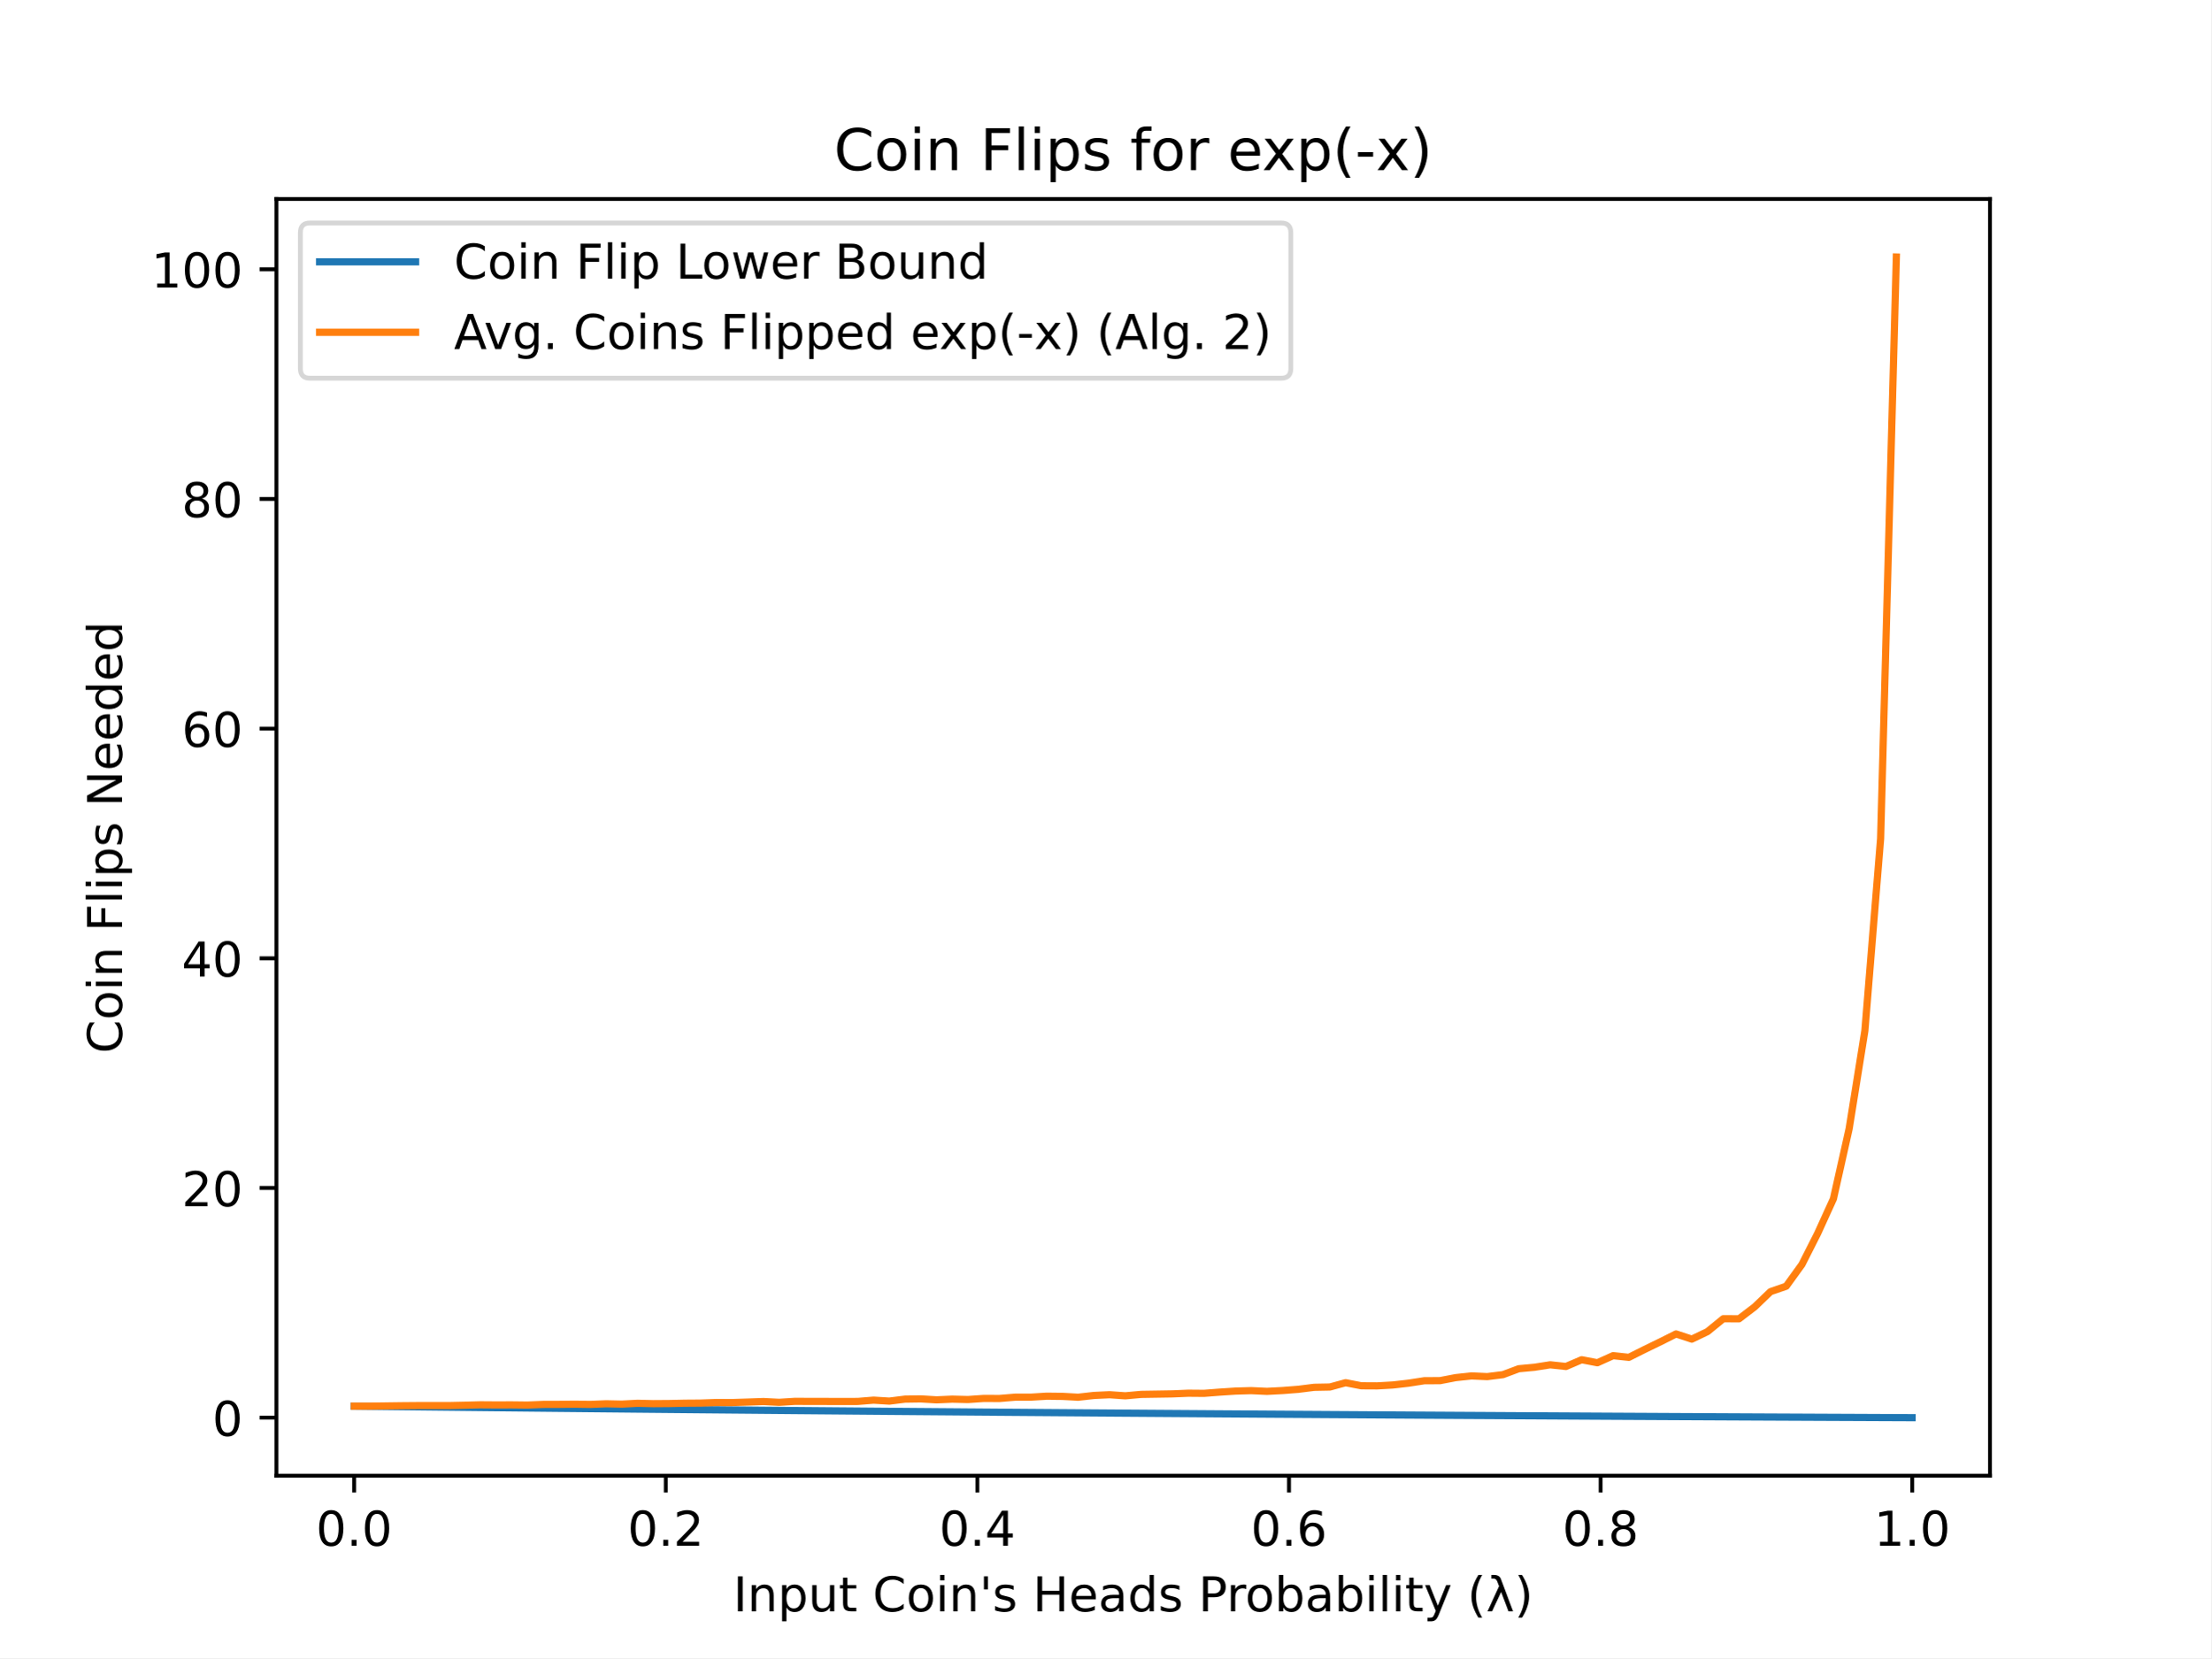
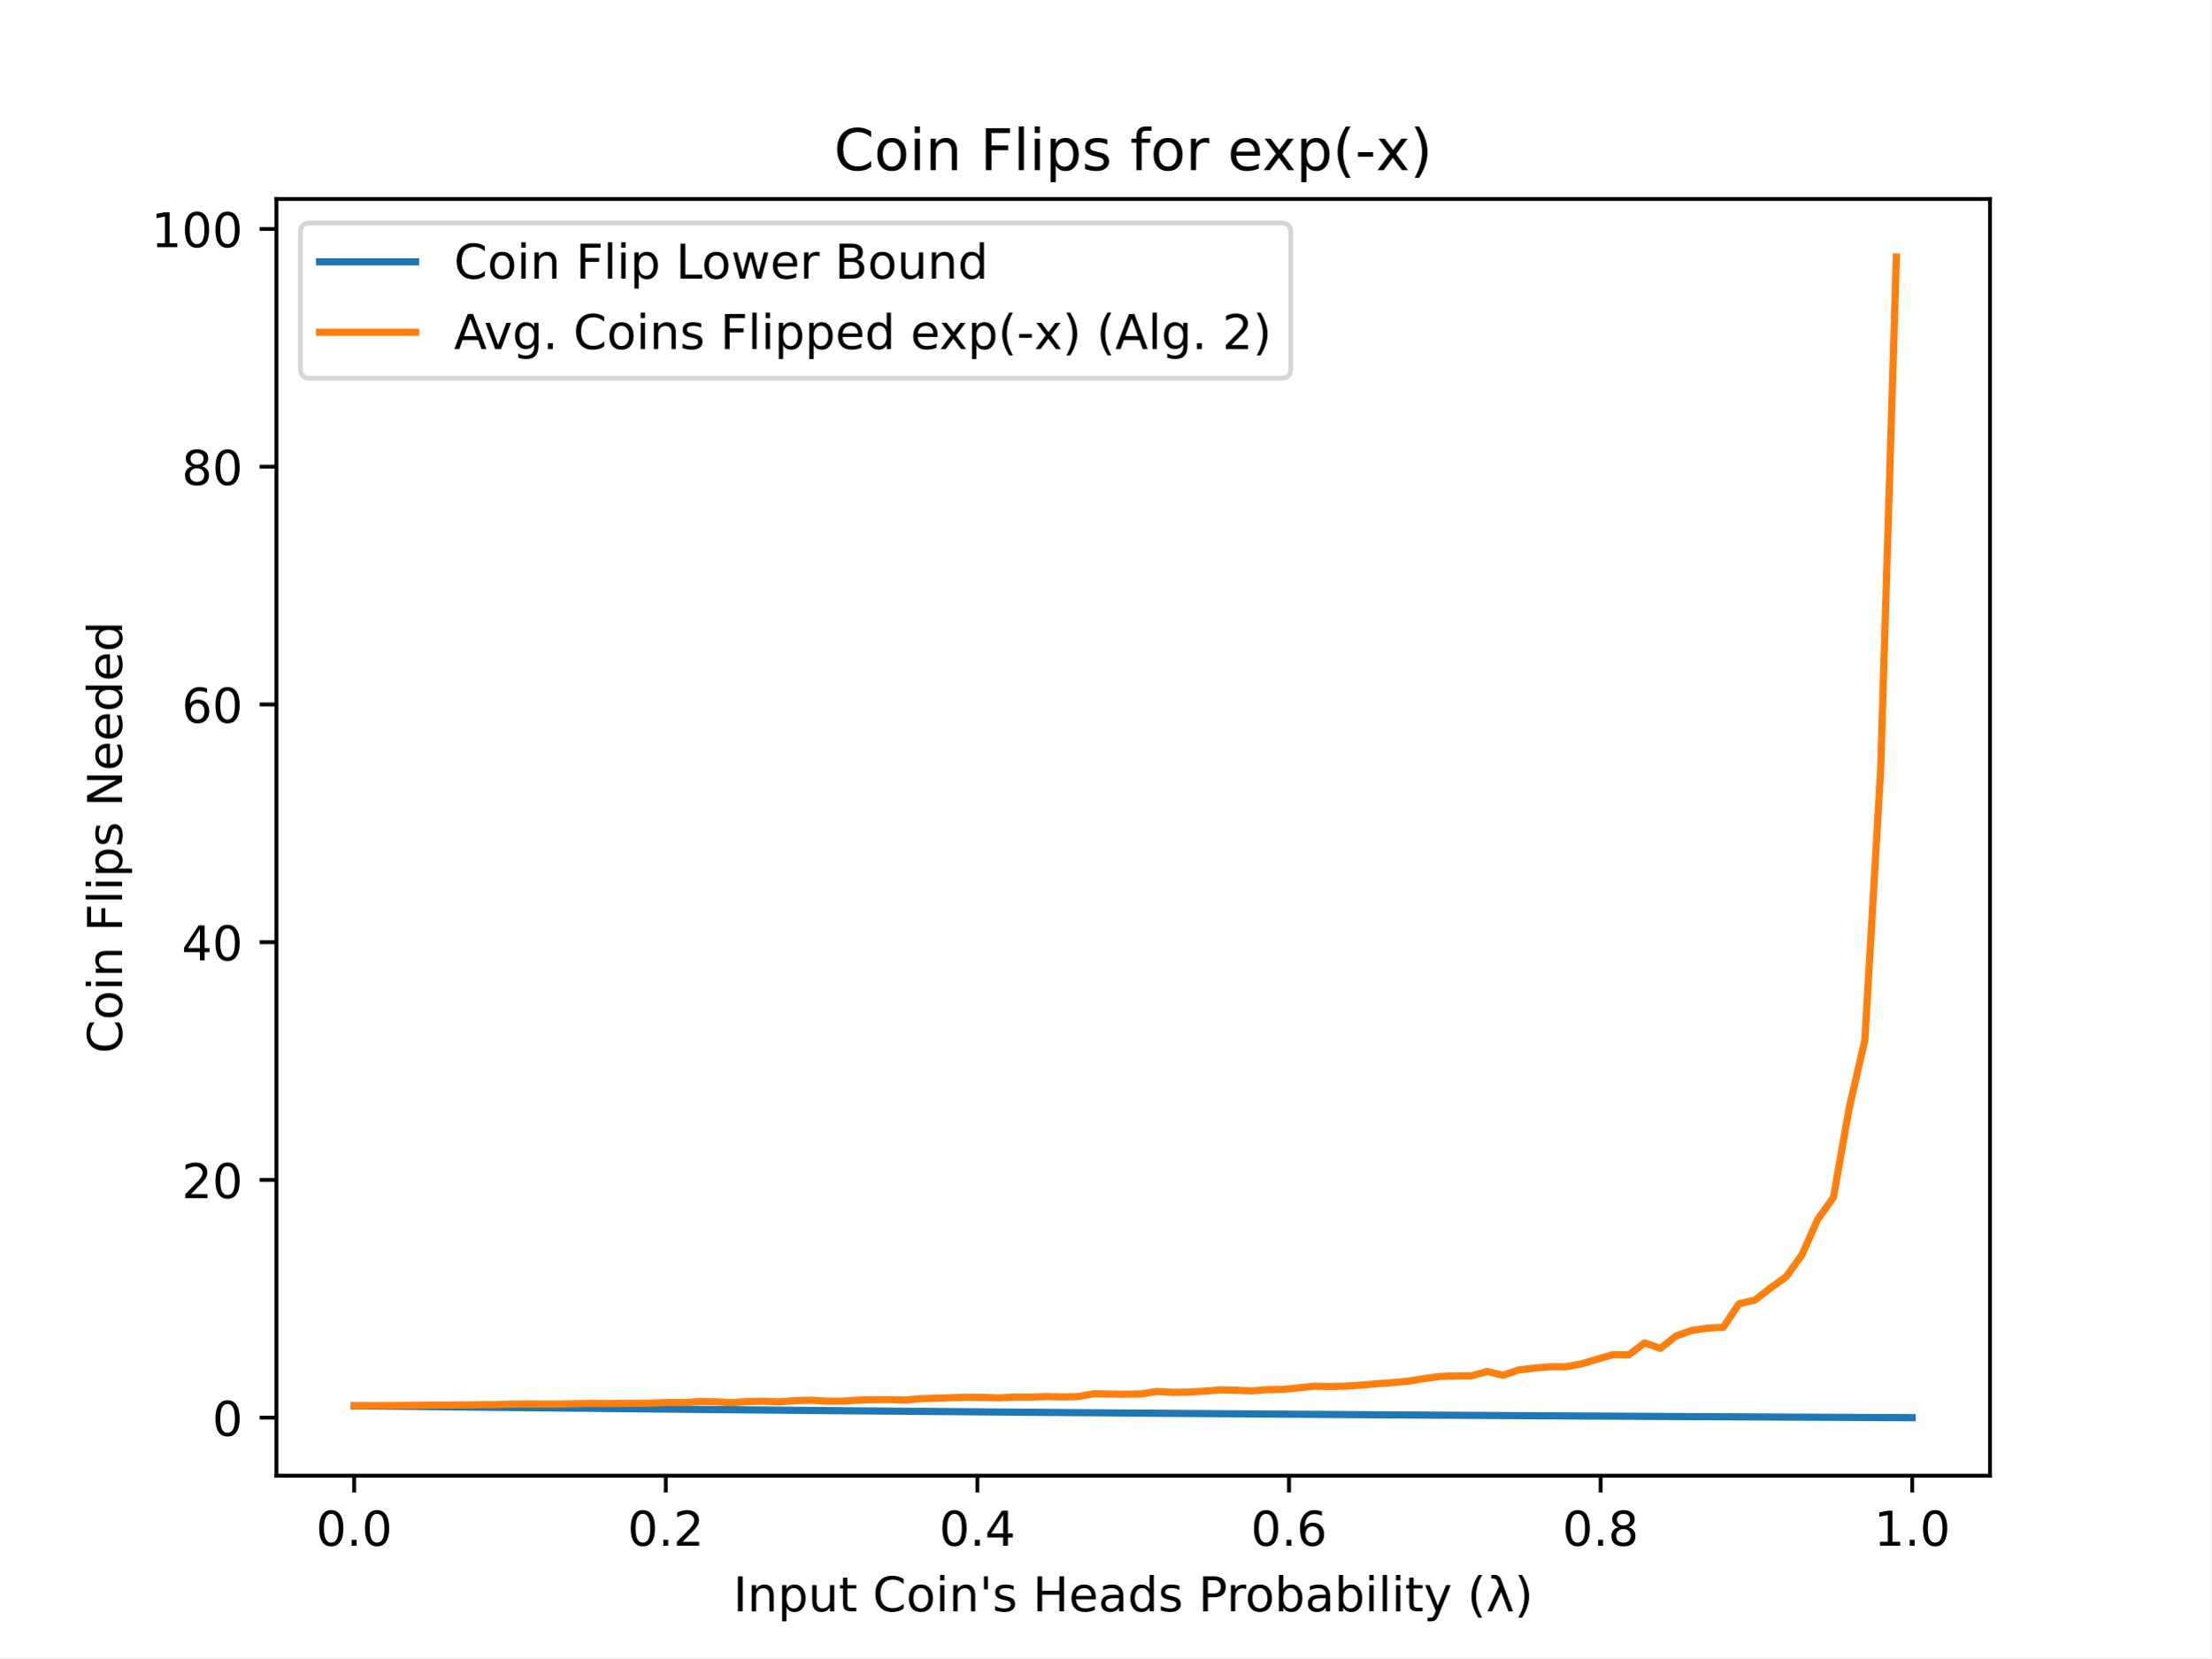
<svg xmlns="http://www.w3.org/2000/svg" xmlns:xlink="http://www.w3.org/1999/xlink" height="345.6pt" version="1.1" viewBox="0 0 460.8 345.6" width="460.8pt">
  <defs>
    <style type="text/css">
*{stroke-linecap:butt;stroke-linejoin:round;}
  </style>
  </defs>
  <g id="figure_1">
    <g id="patch_1">
      <path d="M 0 345.6  L 460.8 345.6  L 460.8 0  L 0 0  z " style="fill:#ffffff;" />
    </g>
    <g id="axes_1">
      <g id="patch_2">
        <path d="M 57.6 307.584  L 414.72 307.584  L 414.72 41.472  L 57.6 41.472  z " style="fill:#ffffff;" />
      </g>
      <g id="matplotlib.axis_1">
        <g id="xtick_1">
          <g id="line2d_1">
            <defs>
-               <path d="M 0 0  L 0 3.5  " id="m601996fbf9" style="stroke:#000000;stroke-width:0.8;" />
+               <path d="M 0 0  L 0 3.5  " id="m6996fe8492" style="stroke:#000000;stroke-width:0.8;" />
            </defs>
            <g>
-               <use style="stroke:#000000;stroke-width:0.8;" x="73.8" xlink:href="#m601996fbf9" y="307.584" />
+               <use style="stroke:#000000;stroke-width:0.8;" x="73.8" xlink:href="#m6996fe8492" y="307.584" />
            </g>
          </g>
          <g id="text_1">
            <text style="font-family:DejaVu Sans;font-size:10px;font-style:normal;font-weight:normal;text-anchor:middle;" transform="rotate(-0, 73.80026, 322.1824)" x="73.8" y="322.182">0.0</text>
          </g>
        </g>
        <g id="xtick_2">
          <g id="line2d_2">
            <g>
-               <use style="stroke:#000000;stroke-width:0.8;" x="138.744" xlink:href="#m601996fbf9" y="307.584" />
+               <use style="stroke:#000000;stroke-width:0.8;" x="138.744" xlink:href="#m6996fe8492" y="307.584" />
            </g>
          </g>
          <g id="text_2">
            <text style="font-family:DejaVu Sans;font-size:10px;font-style:normal;font-weight:normal;text-anchor:middle;" transform="rotate(-0, 138.7442, 322.1824)" x="138.744" y="322.182">0.2</text>
          </g>
        </g>
        <g id="xtick_3">
          <g id="line2d_3">
            <g>
-               <use style="stroke:#000000;stroke-width:0.8;" x="203.688" xlink:href="#m601996fbf9" y="307.584" />
+               <use style="stroke:#000000;stroke-width:0.8;" x="203.688" xlink:href="#m6996fe8492" y="307.584" />
            </g>
          </g>
          <g id="text_3">
            <text style="font-family:DejaVu Sans;font-size:10px;font-style:normal;font-weight:normal;text-anchor:middle;" transform="rotate(-0, 203.6881, 322.1824)" x="203.688" y="322.182">0.4</text>
          </g>
        </g>
        <g id="xtick_4">
          <g id="line2d_4">
            <g>
-               <use style="stroke:#000000;stroke-width:0.8;" x="268.632" xlink:href="#m601996fbf9" y="307.584" />
+               <use style="stroke:#000000;stroke-width:0.8;" x="268.632" xlink:href="#m6996fe8492" y="307.584" />
            </g>
          </g>
          <g id="text_4">
            <text style="font-family:DejaVu Sans;font-size:10px;font-style:normal;font-weight:normal;text-anchor:middle;" transform="rotate(-0, 268.6319, 322.1824)" x="268.632" y="322.182">0.6</text>
          </g>
        </g>
        <g id="xtick_5">
          <g id="line2d_5">
            <g>
-               <use style="stroke:#000000;stroke-width:0.8;" x="333.576" xlink:href="#m601996fbf9" y="307.584" />
+               <use style="stroke:#000000;stroke-width:0.8;" x="333.576" xlink:href="#m6996fe8492" y="307.584" />
            </g>
          </g>
          <g id="text_5">
            <text style="font-family:DejaVu Sans;font-size:10px;font-style:normal;font-weight:normal;text-anchor:middle;" transform="rotate(-0, 333.5758, 322.1824)" x="333.576" y="322.182">0.8</text>
          </g>
        </g>
        <g id="xtick_6">
          <g id="line2d_6">
            <g>
-               <use style="stroke:#000000;stroke-width:0.8;" x="398.52" xlink:href="#m601996fbf9" y="307.584" />
+               <use style="stroke:#000000;stroke-width:0.8;" x="398.52" xlink:href="#m6996fe8492" y="307.584" />
            </g>
          </g>
          <g id="text_6">
            <text style="font-family:DejaVu Sans;font-size:10px;font-style:normal;font-weight:normal;text-anchor:middle;" transform="rotate(-0, 398.5197, 322.1824)" x="398.52" y="322.182">1.0</text>
          </g>
        </g>
        <g id="text_7">
          <text style="font-family:DejaVu Sans;font-size:10px;font-style:normal;font-weight:normal;text-anchor:middle;" transform="rotate(-0, 236.16, 335.8606)" x="236.16" y="335.861">Input Coin's Heads Probability (λ)</text>
        </g>
      </g>
      <g id="matplotlib.axis_2">
        <g id="ytick_1">
          <g id="line2d_7">
            <defs>
-               <path d="M 0 0  L -3.5 0  " id="m51af949058" style="stroke:#000000;stroke-width:0.8;" />
+               <path d="M 0 0  L -3.5 0  " id="mfa5fdf8806" style="stroke:#000000;stroke-width:0.8;" />
            </defs>
            <g>
-               <use style="stroke:#000000;stroke-width:0.8;" x="57.6" xlink:href="#m51af949058" y="295.488" />
+               <use style="stroke:#000000;stroke-width:0.8;" x="57.6" xlink:href="#mfa5fdf8806" y="295.488" />
            </g>
          </g>
          <g id="text_8">
            <text style="font-family:DejaVu Sans;font-size:10px;font-style:normal;font-weight:normal;text-anchor:end;" transform="rotate(-0, 50.6, 299.2874)" x="50.6" y="299.287">0</text>
          </g>
        </g>
        <g id="ytick_2">
          <g id="line2d_8">
            <g>
-               <use style="stroke:#000000;stroke-width:0.8;" x="57.6" xlink:href="#m51af949058" y="247.614" />
+               <use style="stroke:#000000;stroke-width:0.8;" x="57.6" xlink:href="#mfa5fdf8806" y="245.934" />
            </g>
          </g>
          <g id="text_9">
-             <text style="font-family:DejaVu Sans;font-size:10px;font-style:normal;font-weight:normal;text-anchor:end;" transform="rotate(-0, 50.6, 251.4137)" x="50.6" y="251.414">20</text>
+             <text style="font-family:DejaVu Sans;font-size:10px;font-style:normal;font-weight:normal;text-anchor:end;" transform="rotate(-0, 50.6, 249.7329)" x="50.6" y="249.733">20</text>
          </g>
        </g>
        <g id="ytick_3">
          <g id="line2d_9">
            <g>
-               <use style="stroke:#000000;stroke-width:0.8;" x="57.6" xlink:href="#m51af949058" y="199.741" />
+               <use style="stroke:#000000;stroke-width:0.8;" x="57.6" xlink:href="#mfa5fdf8806" y="196.379" />
            </g>
          </g>
          <g id="text_10">
-             <text style="font-family:DejaVu Sans;font-size:10px;font-style:normal;font-weight:normal;text-anchor:end;" transform="rotate(-0, 50.6, 203.54)" x="50.6" y="203.54">40</text>
+             <text style="font-family:DejaVu Sans;font-size:10px;font-style:normal;font-weight:normal;text-anchor:end;" transform="rotate(-0, 50.6, 200.1783)" x="50.6" y="200.178">40</text>
          </g>
        </g>
        <g id="ytick_4">
          <g id="line2d_10">
            <g>
-               <use style="stroke:#000000;stroke-width:0.8;" x="57.6" xlink:href="#m51af949058" y="151.867" />
+               <use style="stroke:#000000;stroke-width:0.8;" x="57.6" xlink:href="#mfa5fdf8806" y="146.825" />
            </g>
          </g>
          <g id="text_11">
-             <text style="font-family:DejaVu Sans;font-size:10px;font-style:normal;font-weight:normal;text-anchor:end;" transform="rotate(-0, 50.6, 155.6663)" x="50.6" y="155.666">60</text>
+             <text style="font-family:DejaVu Sans;font-size:10px;font-style:normal;font-weight:normal;text-anchor:end;" transform="rotate(-0, 50.6, 150.6238)" x="50.6" y="150.624">60</text>
          </g>
        </g>
        <g id="ytick_5">
          <g id="line2d_11">
            <g>
-               <use style="stroke:#000000;stroke-width:0.8;" x="57.6" xlink:href="#m51af949058" y="103.993" />
+               <use style="stroke:#000000;stroke-width:0.8;" x="57.6" xlink:href="#mfa5fdf8806" y="97.27" />
            </g>
          </g>
          <g id="text_12">
-             <text style="font-family:DejaVu Sans;font-size:10px;font-style:normal;font-weight:normal;text-anchor:end;" transform="rotate(-0, 50.6, 107.7926)" x="50.6" y="107.793">80</text>
+             <text style="font-family:DejaVu Sans;font-size:10px;font-style:normal;font-weight:normal;text-anchor:end;" transform="rotate(-0, 50.6, 101.0693)" x="50.6" y="101.069">80</text>
          </g>
        </g>
        <g id="ytick_6">
          <g id="line2d_12">
            <g>
-               <use style="stroke:#000000;stroke-width:0.8;" x="57.6" xlink:href="#m51af949058" y="56.12" />
+               <use style="stroke:#000000;stroke-width:0.8;" x="57.6" xlink:href="#mfa5fdf8806" y="47.716" />
            </g>
          </g>
          <g id="text_13">
-             <text style="font-family:DejaVu Sans;font-size:10px;font-style:normal;font-weight:normal;text-anchor:end;" transform="rotate(-0, 50.6, 59.91889)" x="50.6" y="59.919">100</text>
+             <text style="font-family:DejaVu Sans;font-size:10px;font-style:normal;font-weight:normal;text-anchor:end;" transform="rotate(-0, 50.6, 51.51483)" x="50.6" y="51.515">100</text>
          </g>
        </g>
        <g id="text_14">
          <text style="font-family:DejaVu Sans;font-size:10px;font-style:normal;font-weight:normal;text-anchor:middle;" transform="rotate(-90, 25.43281, 174.528)" x="25.433" y="174.528">Coin Flips Needed</text>
        </g>
      </g>
      <g id="line2d_13">
-         <path clip-path="url(#p261ead3892)" d="M 73.833 293.095  L 77.112 293.131  L 80.391 293.167  L 83.671 293.202  L 86.95 293.238  L 90.229 293.273  L 93.509 293.307  L 96.788 293.342  L 100.067 293.376  L 103.347 293.41  L 106.626 293.443  L 109.905 293.477  L 113.185 293.51  L 116.464 293.543  L 119.743 293.575  L 123.023 293.607  L 126.302 293.639  L 129.581 293.671  L 132.861 293.703  L 136.14 293.734  L 139.42 293.765  L 142.699 293.795  L 145.978 293.826  L 149.258 293.856  L 152.537 293.886  L 155.816 293.915  L 159.096 293.945  L 162.375 293.974  L 165.654 294.003  L 168.934 294.032  L 172.213 294.06  L 175.492 294.088  L 178.772 294.116  L 182.051 294.144  L 185.33 294.171  L 188.61 294.198  L 191.889 294.225  L 195.168 294.252  L 198.448 294.278  L 201.727 294.305  L 205.006 294.33  L 208.286 294.356  L 211.565 294.382  L 214.844 294.407  L 218.124 294.432  L 221.403 294.457  L 224.682 294.481  L 227.962 294.506  L 231.241 294.53  L 234.52 294.554  L 237.8 294.577  L 241.079 294.601  L 244.358 294.624  L 247.638 294.647  L 250.917 294.67  L 254.196 294.693  L 257.476 294.715  L 260.755 294.737  L 264.034 294.759  L 267.314 294.781  L 270.593 294.802  L 273.872 294.823  L 277.152 294.845  L 280.431 294.865  L 283.71 294.886  L 286.99 294.907  L 290.269 294.927  L 293.548 294.947  L 296.828 294.967  L 300.107 294.986  L 303.386 295.006  L 306.666 295.025  L 309.945 295.044  L 313.224 295.063  L 316.504 295.082  L 319.783 295.1  L 323.062 295.118  L 326.342 295.136  L 329.621 295.154  L 332.9 295.172  L 336.18 295.19  L 339.459 295.207  L 342.739 295.224  L 346.018 295.241  L 349.297 295.258  L 352.577 295.274  L 355.856 295.291  L 359.135 295.307  L 362.415 295.323  L 365.694 295.339  L 368.973 295.355  L 372.253 295.37  L 375.532 295.385  L 378.811 295.401  L 382.091 295.416  L 385.37 295.43  L 388.649 295.445  L 391.929 295.46  L 395.208 295.474  L 398.487 295.488  " style="fill:none;stroke:#1f77b4;stroke-linecap:square;stroke-width:1.5;" />
+         <path clip-path="url(#p1c3cc1a003)" d="M 73.833 293.011  L 77.112 293.048  L 80.391 293.085  L 83.671 293.122  L 86.95 293.159  L 90.229 293.195  L 93.509 293.231  L 96.788 293.266  L 100.067 293.302  L 103.347 293.337  L 106.626 293.372  L 109.905 293.406  L 113.185 293.44  L 116.464 293.474  L 119.743 293.508  L 123.023 293.541  L 126.302 293.574  L 129.581 293.607  L 132.861 293.64  L 136.14 293.672  L 139.42 293.704  L 142.699 293.736  L 145.978 293.767  L 149.258 293.799  L 152.537 293.83  L 155.816 293.86  L 159.096 293.891  L 162.375 293.921  L 165.654 293.951  L 168.934 293.98  L 172.213 294.01  L 175.492 294.039  L 178.772 294.068  L 182.051 294.096  L 185.33 294.125  L 188.61 294.153  L 191.889 294.181  L 195.168 294.208  L 198.448 294.236  L 201.727 294.263  L 205.006 294.29  L 208.286 294.316  L 211.565 294.343  L 214.844 294.369  L 218.124 294.395  L 221.403 294.421  L 224.682 294.446  L 227.962 294.471  L 231.241 294.496  L 234.52 294.521  L 237.8 294.546  L 241.079 294.57  L 244.358 294.594  L 247.638 294.618  L 250.917 294.641  L 254.196 294.665  L 257.476 294.688  L 260.755 294.711  L 264.034 294.733  L 267.314 294.756  L 270.593 294.778  L 273.872 294.8  L 277.152 294.822  L 280.431 294.844  L 283.71 294.865  L 286.99 294.886  L 290.269 294.907  L 293.548 294.928  L 296.828 294.948  L 300.107 294.969  L 303.386 294.989  L 306.666 295.009  L 309.945 295.029  L 313.224 295.048  L 316.504 295.067  L 319.783 295.086  L 323.062 295.105  L 326.342 295.124  L 329.621 295.143  L 332.9 295.161  L 336.18 295.179  L 339.459 295.197  L 342.739 295.215  L 346.018 295.232  L 349.297 295.25  L 352.577 295.267  L 355.856 295.284  L 359.135 295.301  L 362.415 295.317  L 365.694 295.334  L 368.973 295.35  L 372.253 295.366  L 375.532 295.382  L 378.811 295.397  L 382.091 295.413  L 385.37 295.428  L 388.649 295.444  L 391.929 295.459  L 395.208 295.473  L 398.487 295.488  " style="fill:none;stroke:#1f77b4;stroke-linecap:square;stroke-width:1.5;" />
      </g>
      <g id="line2d_14">
-         <path clip-path="url(#p261ead3892)" d="M 73.833 293.09  L 77.112 293.094  L 80.391 293.047  L 83.671 293.003  L 86.95 292.975  L 90.229 292.97  L 93.509 292.975  L 96.788 292.903  L 100.067 292.812  L 103.347 292.836  L 106.626 292.826  L 109.905 292.865  L 113.185 292.731  L 116.464 292.721  L 119.743 292.683  L 123.023 292.731  L 126.302 292.597  L 129.581 292.668  L 132.861 292.496  L 136.14 292.573  L 139.42 292.549  L 142.699 292.477  L 145.978 292.453  L 149.258 292.333  L 152.537 292.343  L 155.816 292.238  L 159.096 292.123  L 162.375 292.29  L 165.654 292.084  L 168.934 292.099  L 172.213 292.103  L 175.492 292.113  L 178.772 292.103  L 182.051 291.835  L 185.33 292.036  L 188.61 291.625  L 191.889 291.577  L 195.168 291.773  L 198.448 291.63  L 201.727 291.711  L 205.006 291.481  L 208.286 291.495  L 211.565 291.218  L 214.844 291.218  L 218.124 291.012  L 221.403 291.05  L 224.682 291.232  L 227.962 290.859  L 231.241 290.706  L 234.52 290.935  L 237.8 290.634  L 241.079 290.581  L 244.358 290.528  L 247.638 290.39  L 250.917 290.418  L 254.196 290.165  L 257.476 289.949  L 260.755 289.853  L 264.034 290.007  L 267.314 289.834  L 270.593 289.576  L 273.872 289.159  L 277.152 289.097  L 280.431 288.202  L 283.71 288.843  L 286.99 288.862  L 290.269 288.676  L 293.548 288.302  L 296.828 287.79  L 300.107 287.771  L 303.386 287.139  L 306.666 286.789  L 309.945 286.933  L 313.224 286.521  L 316.504 285.291  L 319.783 284.985  L 323.062 284.468  L 326.342 284.822  L 329.621 283.414  L 332.9 284.042  L 336.18 282.562  L 339.459 282.917  L 342.739 281.274  L 346.018 279.68  L 349.297 278.038  L 352.577 279.12  L 355.856 277.545  L 359.135 274.869  L 362.415 274.883  L 365.694 272.38  L 368.973 269.225  L 372.253 268.09  L 375.532 263.552  L 378.811 257.074  L 382.091 249.874  L 385.37 235.253  L 388.649 214.835  L 391.929 174.803  L 395.208 53.568  " style="fill:none;stroke:#ff7f0e;stroke-linecap:square;stroke-width:1.5;" />
+         <path clip-path="url(#p1c3cc1a003)" d="M 73.833 293.01  L 77.112 292.991  L 80.391 292.966  L 83.671 292.936  L 86.95 292.921  L 90.229 292.872  L 93.509 292.857  L 96.788 292.832  L 100.067 292.782  L 103.347 292.768  L 106.626 292.654  L 109.905 292.634  L 113.185 292.654  L 116.464 292.654  L 119.743 292.574  L 123.023 292.53  L 126.302 292.55  L 129.581 292.515  L 132.861 292.495  L 136.14 292.445  L 139.42 292.322  L 142.699 292.361  L 145.978 292.118  L 149.258 292.183  L 152.537 292.371  L 155.816 292.138  L 159.096 292.064  L 162.375 292.188  L 165.654 291.945  L 168.934 291.841  L 172.213 292.049  L 175.492 292.049  L 178.772 291.841  L 182.051 291.742  L 185.33 291.722  L 188.61 291.831  L 191.889 291.524  L 195.168 291.435  L 198.448 291.321  L 201.727 291.241  L 205.006 291.271  L 208.286 291.355  L 211.565 291.197  L 214.844 291.207  L 218.124 291.088  L 221.403 291.167  L 224.682 291.098  L 227.962 290.493  L 231.241 290.567  L 234.52 290.597  L 237.8 290.543  L 241.079 290.022  L 244.358 290.206  L 247.638 290.166  L 250.917 289.968  L 254.196 289.705  L 257.476 289.76  L 260.755 289.908  L 264.034 289.656  L 267.314 289.611  L 270.593 289.264  L 273.872 288.932  L 277.152 288.997  L 280.431 288.917  L 283.71 288.694  L 286.99 288.422  L 290.269 288.179  L 293.548 287.886  L 296.828 287.341  L 300.107 286.895  L 303.386 286.781  L 306.666 286.772  L 309.945 285.86  L 313.224 286.658  L 316.504 285.552  L 319.783 285.151  L 323.062 284.869  L 326.342 284.874  L 329.621 284.264  L 332.9 283.293  L 336.18 282.346  L 339.459 282.386  L 342.739 279.888  L 346.018 281.053  L 349.297 278.461  L 352.577 277.312  L 355.856 276.831  L 359.135 276.657  L 362.415 271.747  L 365.694 270.993  L 368.973 268.456  L 372.253 266.107  L 375.532 261.543  L 378.811 254.16  L 382.091 249.591  L 385.37 230.993  L 388.649 216.731  L 391.929 160.521  L 395.208 53.568  " style="fill:none;stroke:#ff7f0e;stroke-linecap:square;stroke-width:1.5;" />
      </g>
      <g id="patch_3">
        <path d="M 57.6 307.584  L 57.6 41.472  " style="fill:none;stroke:#000000;stroke-linecap:square;stroke-linejoin:miter;stroke-width:0.8;" />
      </g>
      <g id="patch_4">
        <path d="M 414.72 307.584  L 414.72 41.472  " style="fill:none;stroke:#000000;stroke-linecap:square;stroke-linejoin:miter;stroke-width:0.8;" />
      </g>
      <g id="patch_5">
        <path d="M 57.6 307.584  L 414.72 307.584  " style="fill:none;stroke:#000000;stroke-linecap:square;stroke-linejoin:miter;stroke-width:0.8;" />
      </g>
      <g id="patch_6">
        <path d="M 57.6 41.472  L 414.72 41.472  " style="fill:none;stroke:#000000;stroke-linecap:square;stroke-linejoin:miter;stroke-width:0.8;" />
      </g>
      <g id="text_15">
        <text style="font-family:DejaVu Sans;font-size:12px;font-style:normal;font-weight:normal;text-anchor:middle;" transform="rotate(-0, 236.16, 35.472)" x="236.16" y="35.472">Coin Flips for exp(-x)</text>
      </g>
      <g id="legend_1">
        <g id="patch_7">
          <path d="M 64.6 78.828  L 267.008 78.828  Q 269.008 78.828 269.008 76.828  L 269.008 48.472  Q 269.008 46.472 267.008 46.472  L 64.6 46.472  Q 62.6 46.472 62.6 48.472  L 62.6 76.828  Q 62.6 78.828 64.6 78.828  z " style="fill:#ffffff;opacity:0.8;stroke:#cccccc;stroke-linejoin:miter;" />
        </g>
        <g id="line2d_15">
          <path d="M 66.6 54.57  L 86.6 54.57  " style="fill:none;stroke:#1f77b4;stroke-linecap:square;stroke-width:1.5;" />
        </g>
        <g id="line2d_16" />
        <g id="text_16">
          <text style="font-family:DejaVu Sans;font-size:10px;font-style:normal;font-weight:normal;text-anchor:start;" transform="rotate(-0, 94.6, 58.07044)" x="94.6" y="58.07">Coin Flip Lower Bound</text>
        </g>
        <g id="line2d_17">
          <path d="M 66.6 69.249  L 86.6 69.249  " style="fill:none;stroke:#ff7f0e;stroke-linecap:square;stroke-width:1.5;" />
        </g>
        <g id="line2d_18" />
        <g id="text_17">
          <text style="font-family:DejaVu Sans;font-size:10px;font-style:normal;font-weight:normal;text-anchor:start;" transform="rotate(-0, 94.6, 72.74856)" x="94.6" y="72.749">Avg. Coins Flipped exp(-x) (Alg. 2)</text>
        </g>
      </g>
    </g>
  </g>
  <defs>
-     <clipPath id="p261ead3892">
+     <clipPath id="p1c3cc1a003">
      <rect height="266.112" width="357.12" x="57.6" y="41.472" />
    </clipPath>
  </defs>
</svg>
